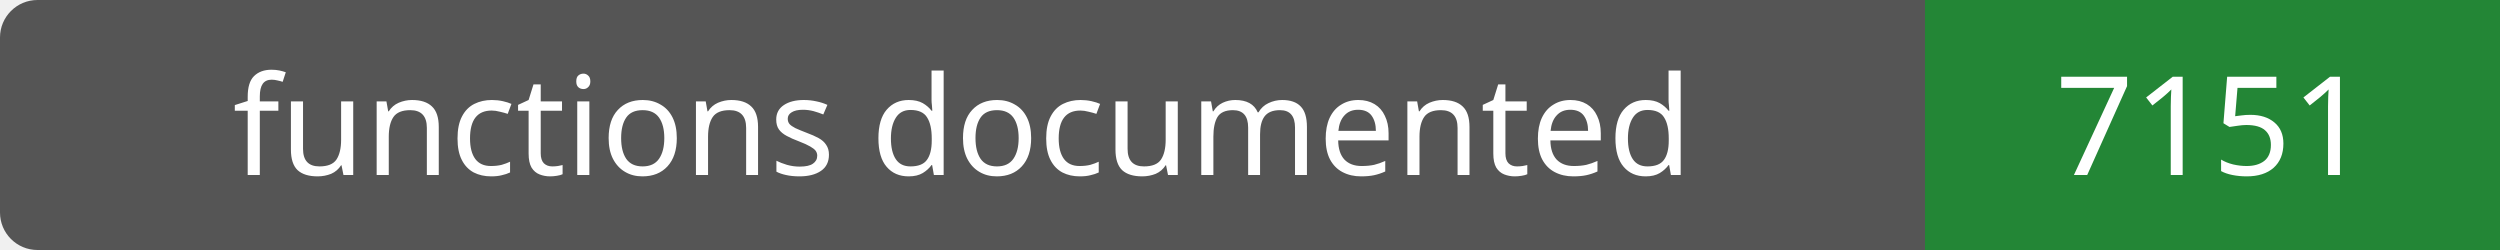
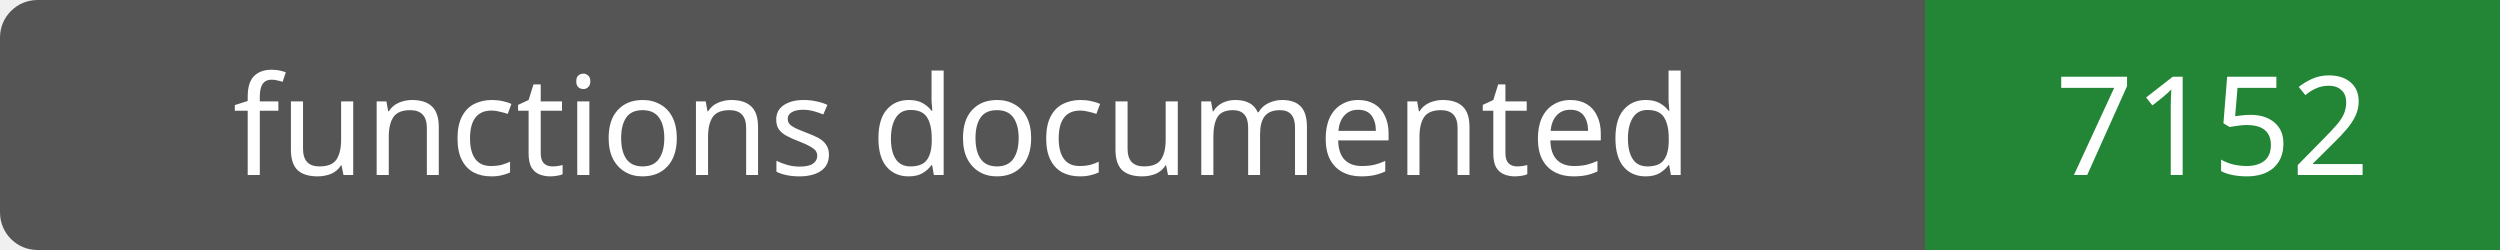
- <svg xmlns="http://www.w3.org/2000/svg" width="200" height="20" role="img" aria-label="functions documented: 7151">
+ <svg xmlns="http://www.w3.org/2000/svg" width="200" height="20" role="img" aria-label="functions documented: 7152">
  <rect width="200" height="20" rx="3" fill="#555" />
  <path fill="#238636" d="M154 0h46v20H154z" />
  <g fill="#fff" text-anchor="middle" font-family="Verdana,sans-serif" font-size="11">
    <text x="77.0" y="14">functions documented</text>
-     <text x="177.0" y="14">7151</text>
+     <text x="177.0" y="14">7152</text>
  </g>
</svg>
